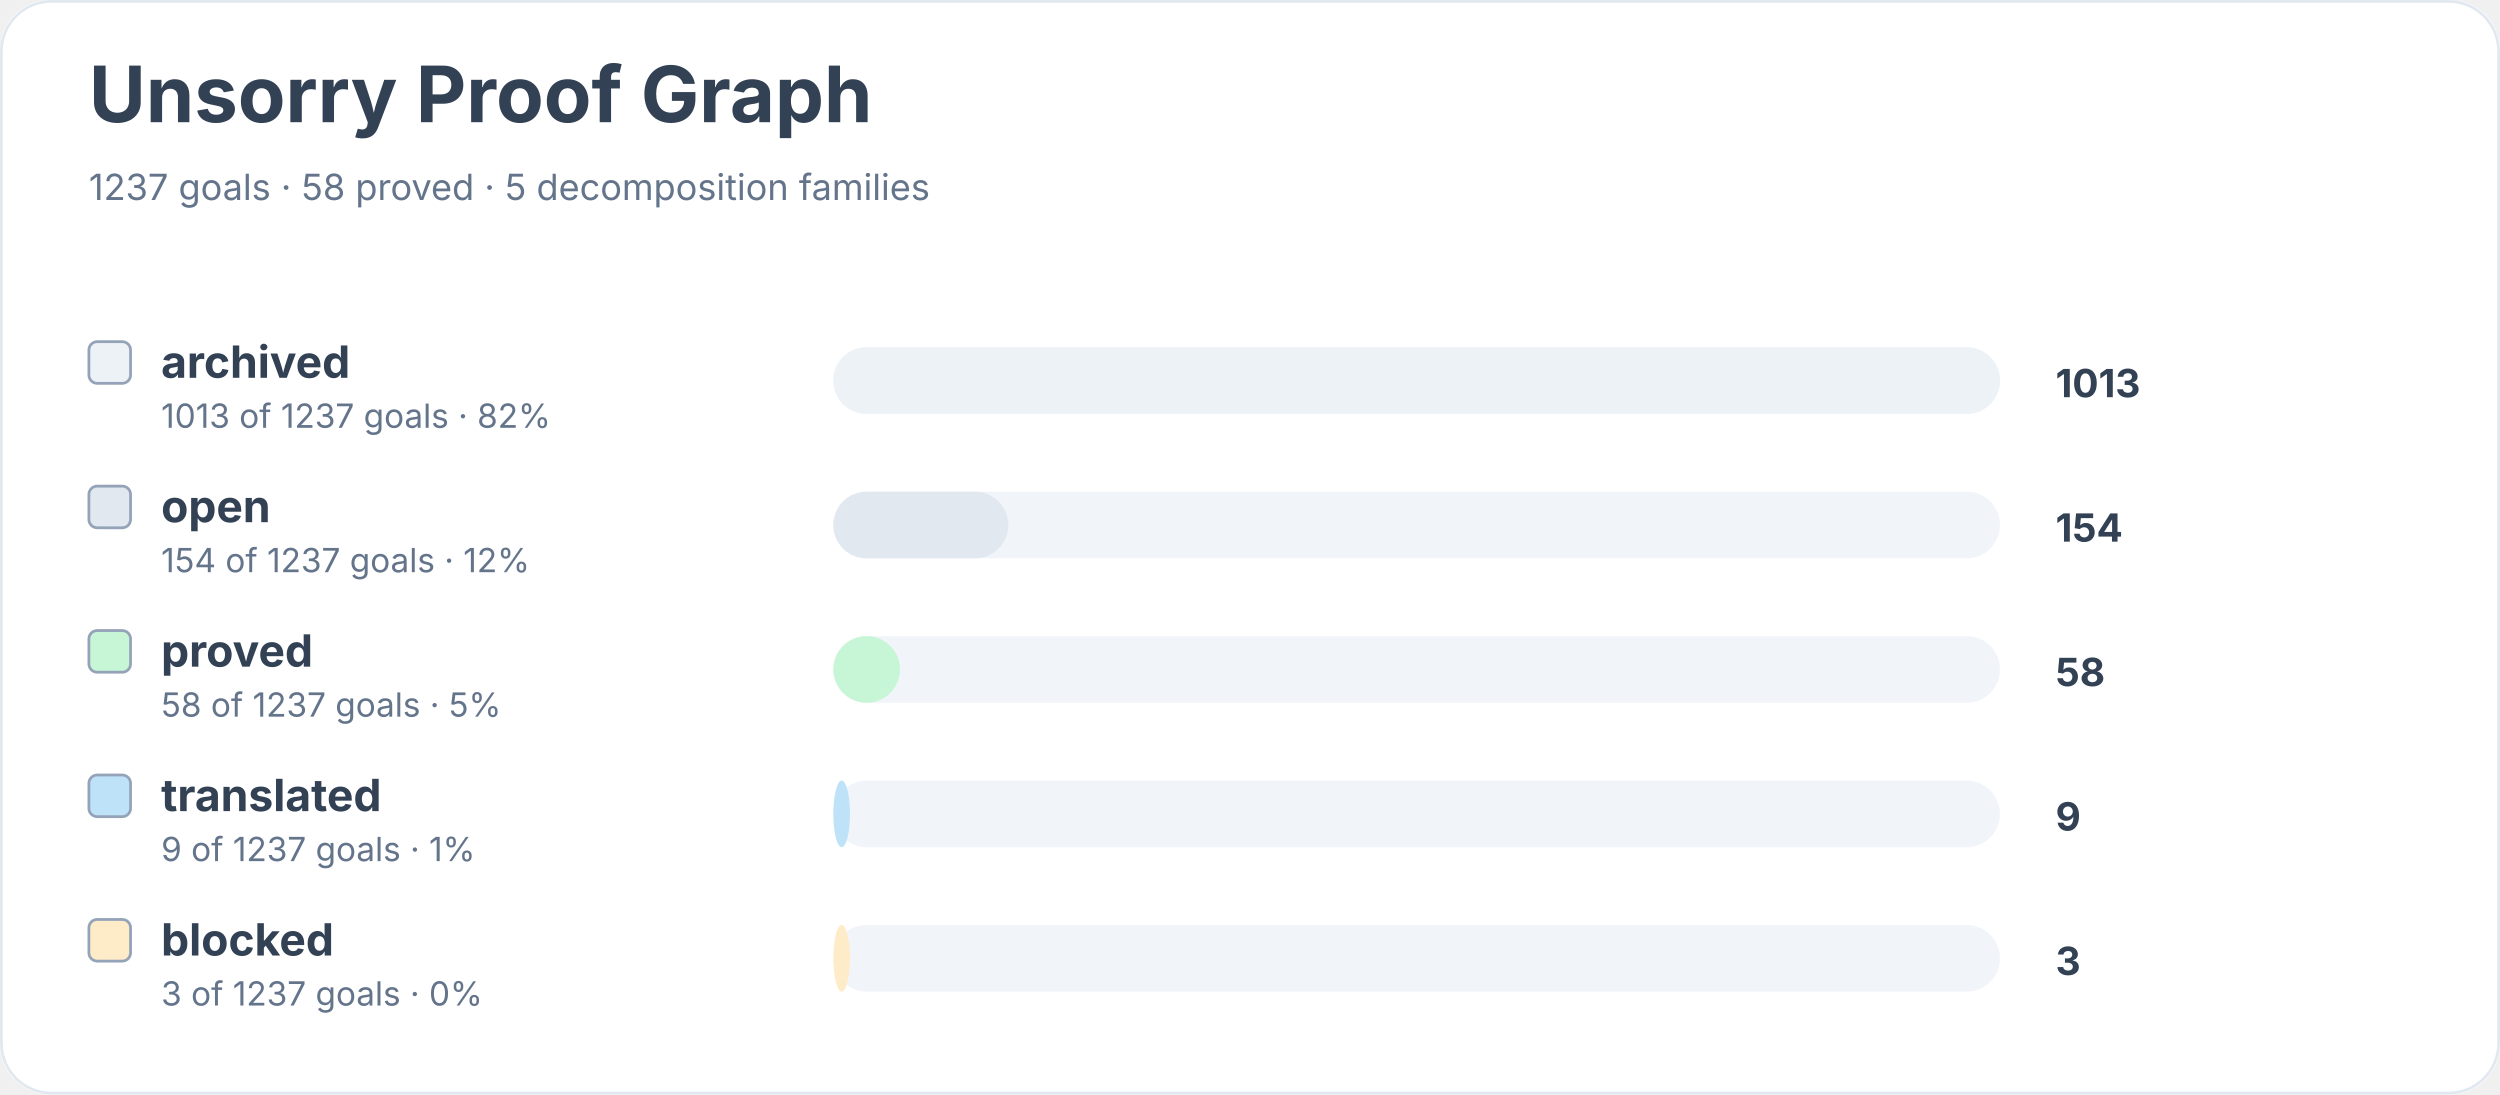
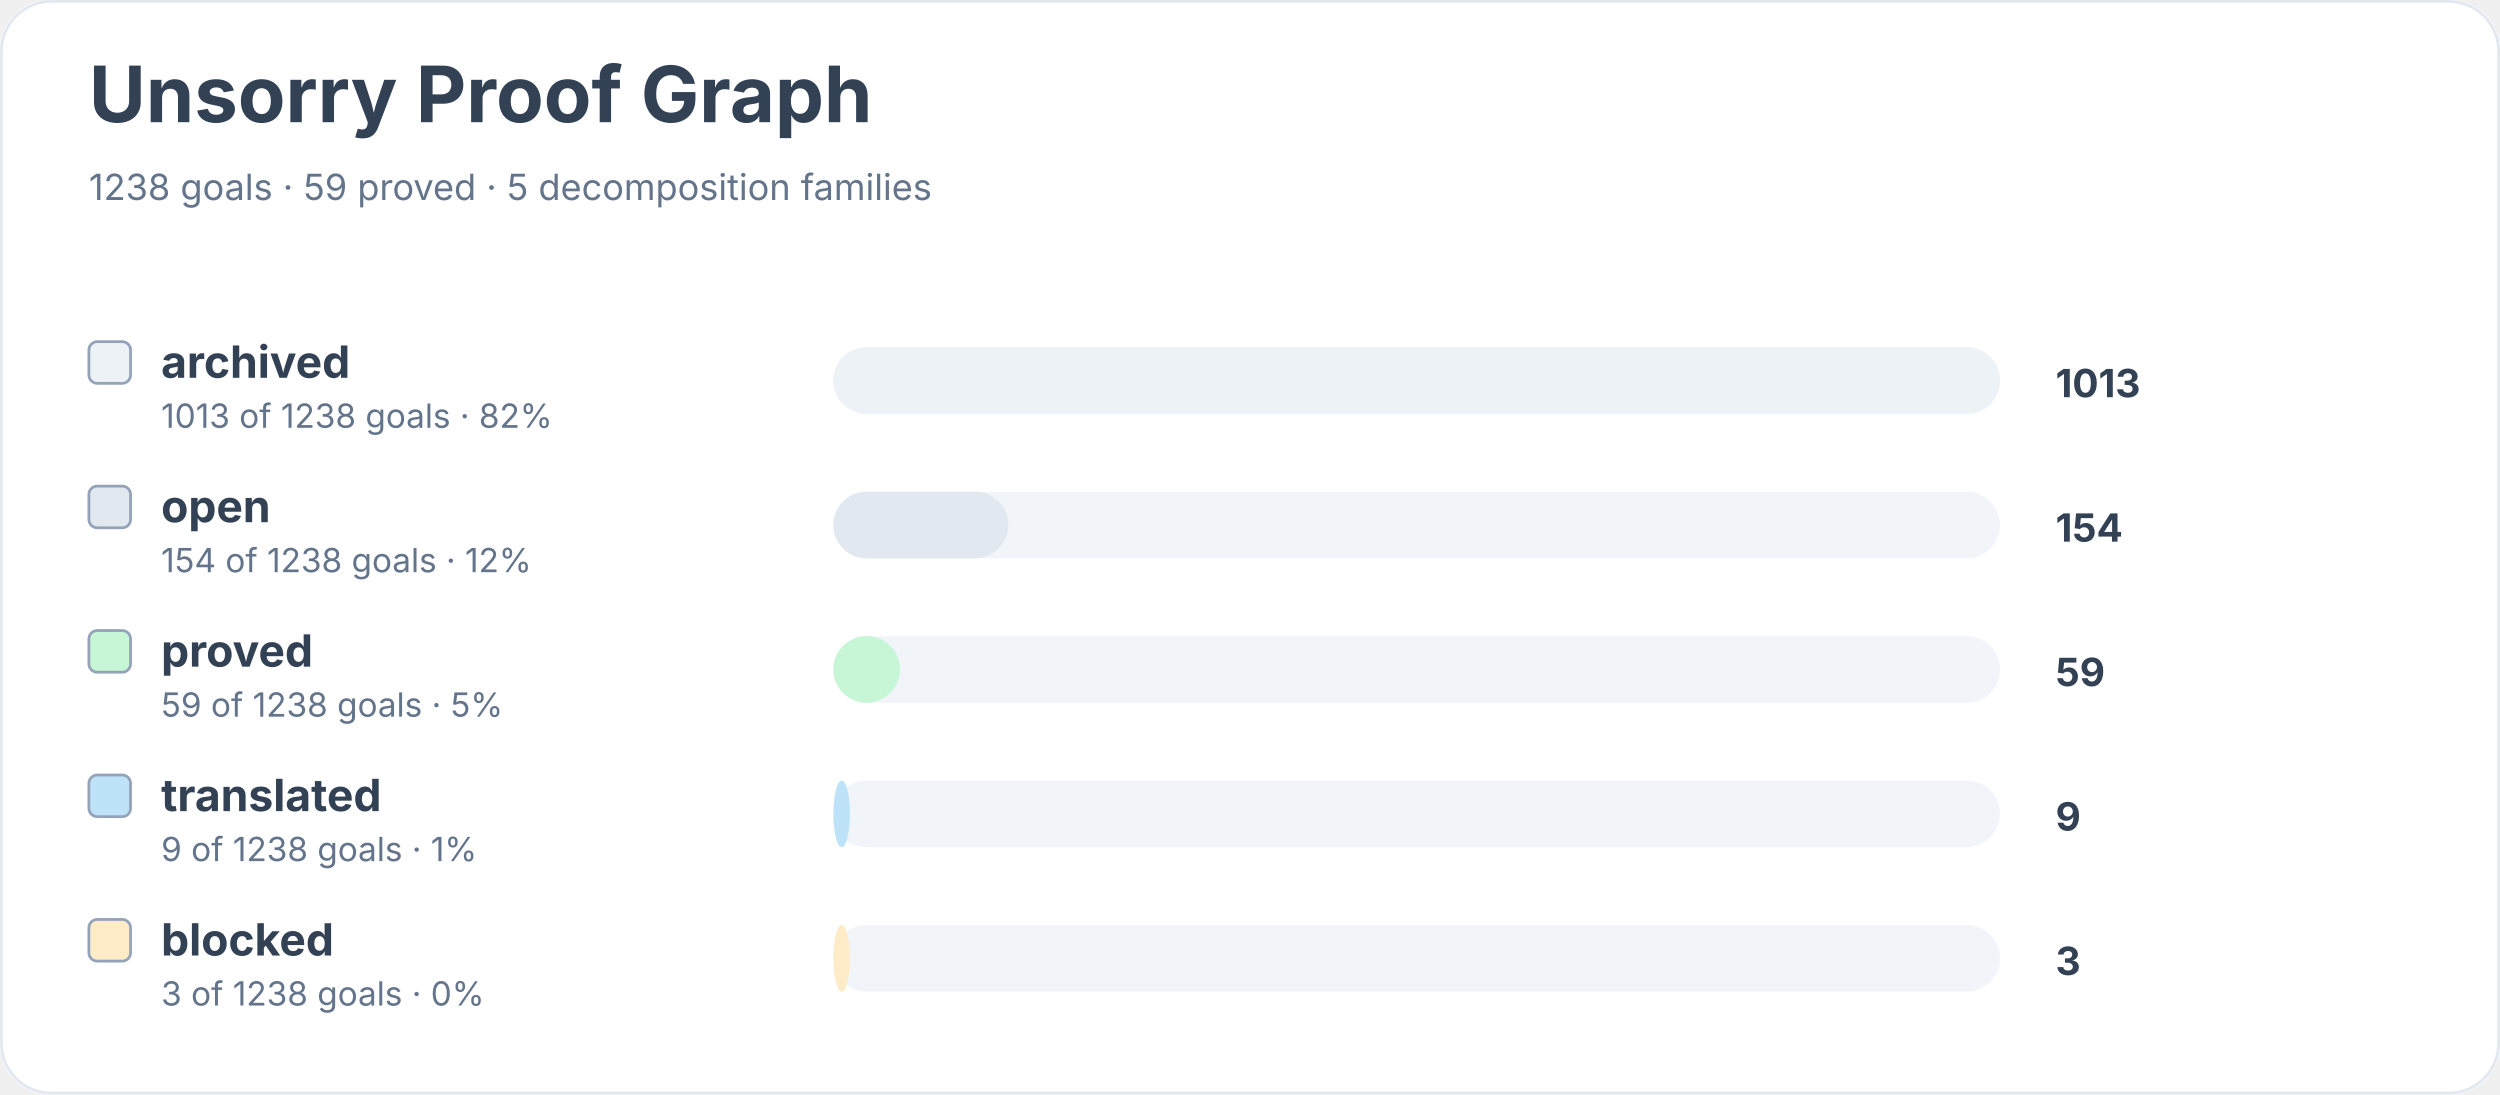
<svg xmlns="http://www.w3.org/2000/svg" width="900" height="394" viewBox="0 0 900 394" role="img" aria-labelledby="title desc">
  <rect width="900" height="100%" rx="18" fill="#ffffff" />
  <rect x="0.5" y="0.5" width="899" height="393" rx="18" fill="none" stroke="#e2e8f0" />
  <text x="32" y="44" font-family="Inter, system-ui, sans-serif" font-size="28" font-weight="700" fill="#334155">Unsorry Proof Graph</text>
-   <text x="32" y="72" font-family="Inter, system-ui, sans-serif" font-size="13" fill="#64748b">1237 goals · 58 proved · 5 decomposition families</text>
+   <text x="32" y="72" font-family="Inter, system-ui, sans-serif" font-size="13" fill="#64748b">1238 goals · 59 proved · 5 decomposition families</text>
  <rect x="32" y="123" width="15" height="15" rx="3" fill="#edf2f7" stroke="#94a3b8" />
  <text x="58" y="136" font-family="Inter, system-ui, sans-serif" font-size="16" font-weight="650" fill="#334155">archived</text>
-   <text x="58" y="154" font-family="Inter, system-ui, sans-serif" font-size="12" fill="#64748b">1013 of 1237 goals · 82%</text>
+   <text x="58" y="154" font-family="Inter, system-ui, sans-serif" font-size="12" fill="#64748b">1013 of 1238 goals · 82%</text>
  <rect x="300" y="125" width="420" height="24" rx="12" fill="#f1f5f9" />
  <rect x="300" y="125" width="420" height="24" rx="12" fill="#edf2f7" />
  <text x="740" y="143" font-family="Inter, system-ui, sans-serif" font-size="14" font-weight="700" fill="#334155">1013</text>
  <rect x="32" y="175" width="15" height="15" rx="3" fill="#e2e8f0" stroke="#94a3b8" />
  <text x="58" y="188" font-family="Inter, system-ui, sans-serif" font-size="16" font-weight="650" fill="#334155">open</text>
-   <text x="58" y="206" font-family="Inter, system-ui, sans-serif" font-size="12" fill="#64748b">154 of 1237 goals · 12%</text>
+   <text x="58" y="206" font-family="Inter, system-ui, sans-serif" font-size="12" fill="#64748b">154 of 1238 goals · 12%</text>
  <rect x="300" y="177" width="420" height="24" rx="12" fill="#f1f5f9" />
  <rect x="300" y="177" width="63" height="24" rx="12" fill="#e2e8f0" />
  <text x="740" y="195" font-family="Inter, system-ui, sans-serif" font-size="14" font-weight="700" fill="#334155">154</text>
  <rect x="32" y="227" width="15" height="15" rx="3" fill="#c6f6d5" stroke="#94a3b8" />
  <text x="58" y="240" font-family="Inter, system-ui, sans-serif" font-size="16" font-weight="650" fill="#334155">proved</text>
-   <text x="58" y="258" font-family="Inter, system-ui, sans-serif" font-size="12" fill="#64748b">58 of 1237 goals · 5%</text>
+   <text x="58" y="258" font-family="Inter, system-ui, sans-serif" font-size="12" fill="#64748b">59 of 1238 goals · 5%</text>
  <rect x="300" y="229" width="420" height="24" rx="12" fill="#f1f5f9" />
  <rect x="300" y="229" width="24" height="24" rx="12" fill="#c6f6d5" />
-   <text x="740" y="247" font-family="Inter, system-ui, sans-serif" font-size="14" font-weight="700" fill="#334155">58</text>
+   <text x="740" y="247" font-family="Inter, system-ui, sans-serif" font-size="14" font-weight="700" fill="#334155">59</text>
  <rect x="32" y="279" width="15" height="15" rx="3" fill="#bee3f8" stroke="#94a3b8" />
  <text x="58" y="292" font-family="Inter, system-ui, sans-serif" font-size="16" font-weight="650" fill="#334155">translated</text>
-   <text x="58" y="310" font-family="Inter, system-ui, sans-serif" font-size="12" fill="#64748b">9 of 1237 goals · 1%</text>
+   <text x="58" y="310" font-family="Inter, system-ui, sans-serif" font-size="12" fill="#64748b">9 of 1238 goals · 1%</text>
  <rect x="300" y="281" width="420" height="24" rx="12" fill="#f1f5f9" />
  <rect x="300" y="281" width="6" height="24" rx="12" fill="#bee3f8" />
  <text x="740" y="299" font-family="Inter, system-ui, sans-serif" font-size="14" font-weight="700" fill="#334155">9</text>
  <rect x="32" y="331" width="15" height="15" rx="3" fill="#feebc8" stroke="#94a3b8" />
  <text x="58" y="344" font-family="Inter, system-ui, sans-serif" font-size="16" font-weight="650" fill="#334155">blocked</text>
-   <text x="58" y="362" font-family="Inter, system-ui, sans-serif" font-size="12" fill="#64748b">3 of 1237 goals · 0%</text>
+   <text x="58" y="362" font-family="Inter, system-ui, sans-serif" font-size="12" fill="#64748b">3 of 1238 goals · 0%</text>
  <rect x="300" y="333" width="420" height="24" rx="12" fill="#f1f5f9" />
  <rect x="300" y="333" width="6" height="24" rx="12" fill="#feebc8" />
  <text x="740" y="351" font-family="Inter, system-ui, sans-serif" font-size="14" font-weight="700" fill="#334155">3</text>
</svg>
